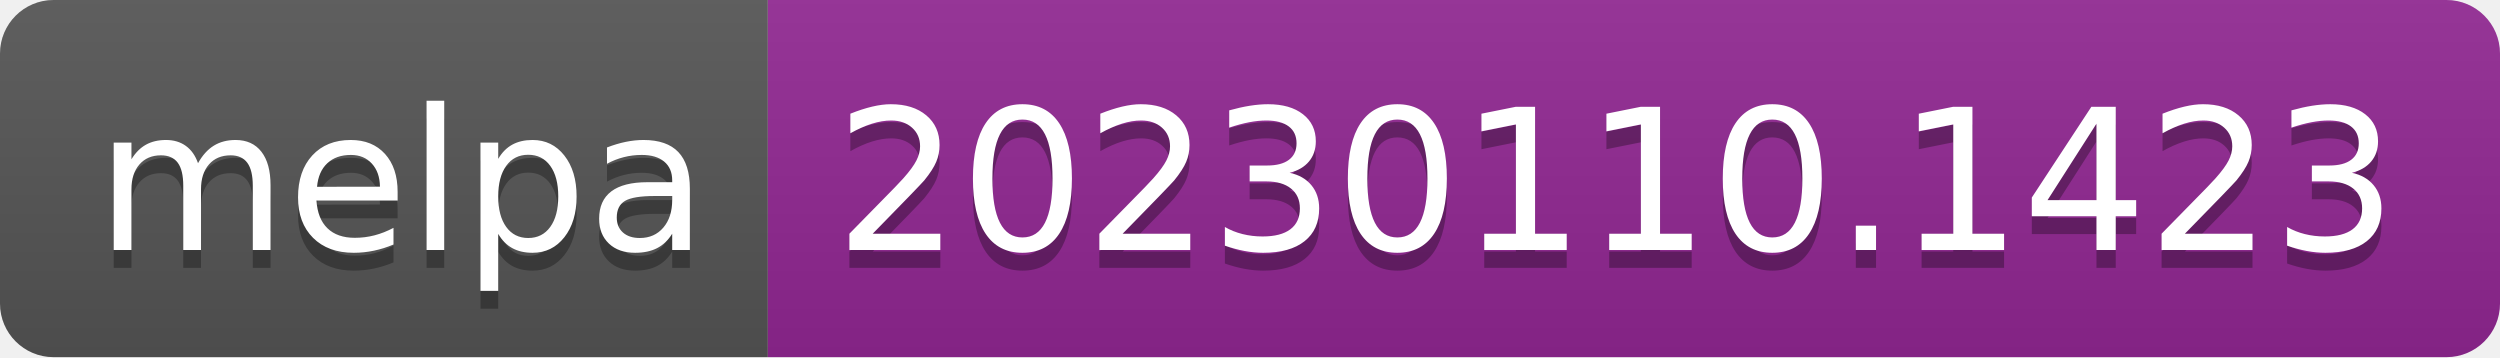
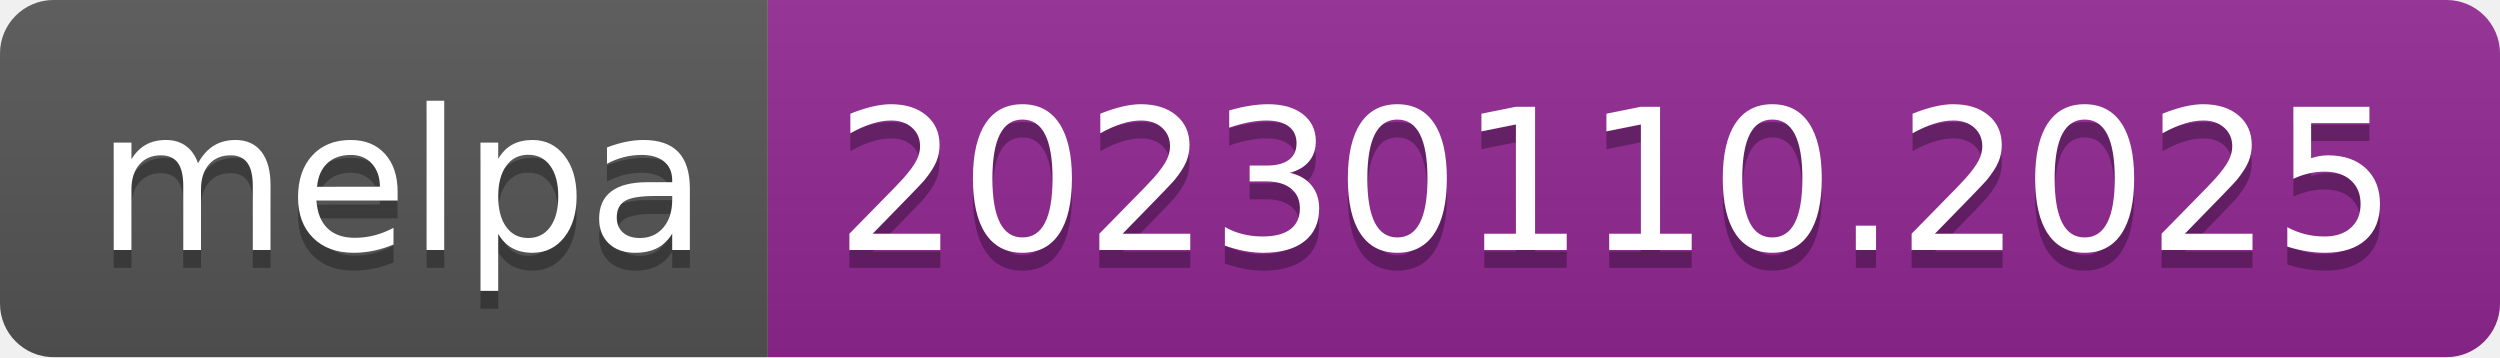
- <svg xmlns="http://www.w3.org/2000/svg" width="140" height="20" role="img" aria-label="melpa: 20230110.1423">
+ <svg xmlns="http://www.w3.org/2000/svg" width="140" height="20" role="img" aria-label="melpa: 20230110.2025">
  <linearGradient id="s" x2="0" y2="100%">
    <stop offset="0" stop-color="#bbb" stop-opacity=".1" />
    <stop offset="1" stop-opacity=".1" />
  </linearGradient>
  <clipPath id="r">
    <rect width="140" height="20" rx="3" fill="#fff" />
  </clipPath>
  <g clip-path="url(#r)">
    <rect width="43" height="20" fill="#555" />
    <rect x="43" width="97" height="20" fill="#922793" />
    <rect width="140" height="20" fill="url(#s)" />
  </g>
  <g fill="#fff" text-anchor="middle" font-family="Verdana,Geneva,DejaVu Sans,sans-serif" text-rendering="geometricPrecision" font-size="110">
    <text aria-hidden="true" x="225" y="150" fill="#010101" fill-opacity=".3" transform="scale(.1)" textLength="330">melpa</text>
    <text x="225" y="140" transform="scale(.1)" fill="#fff" textLength="330">melpa</text>
-     <text aria-hidden="true" x="905" y="150" fill="#010101" fill-opacity=".3" transform="scale(.1)" textLength="870">20230110.1423</text>
-     <text x="905" y="140" transform="scale(.1)" fill="#fff" textLength="870">20230110.1423</text>
+     <text aria-hidden="true" x="905" y="150" fill="#010101" fill-opacity=".3" transform="scale(.1)" textLength="870">20230110.2025</text>
+     <text x="905" y="140" transform="scale(.1)" fill="#fff" textLength="870">20230110.2025</text>
  </g>
</svg>
